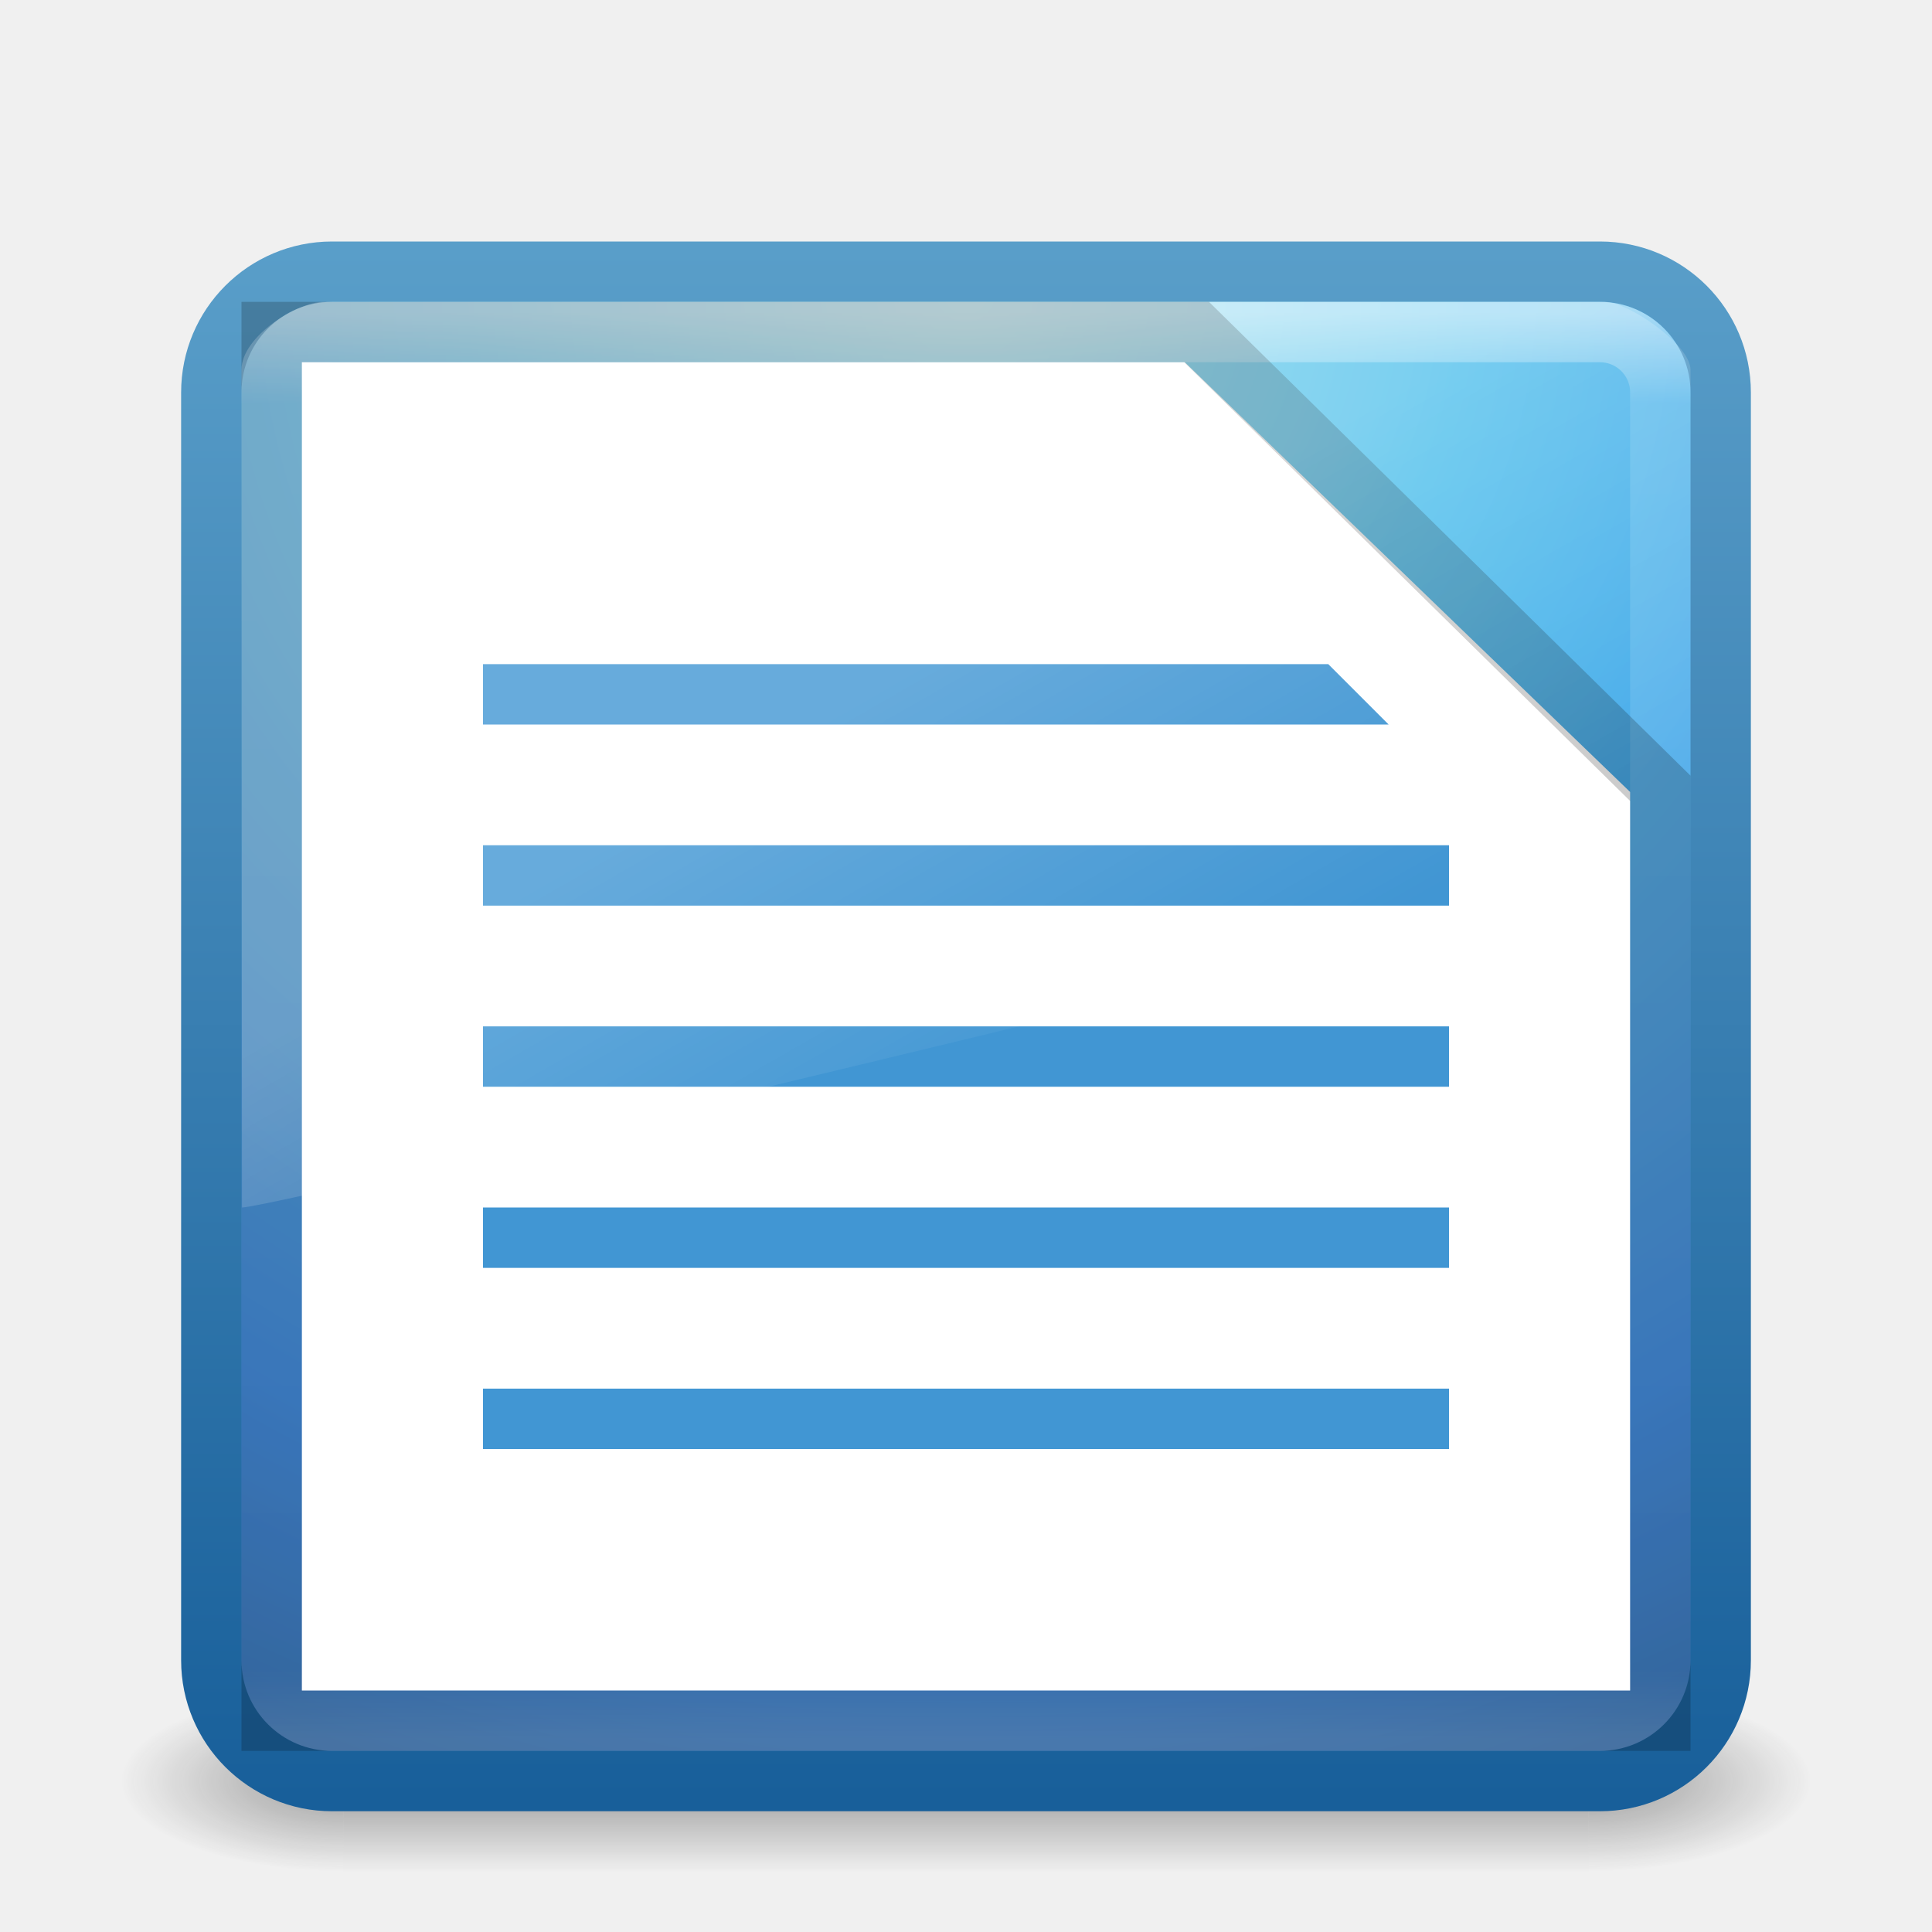
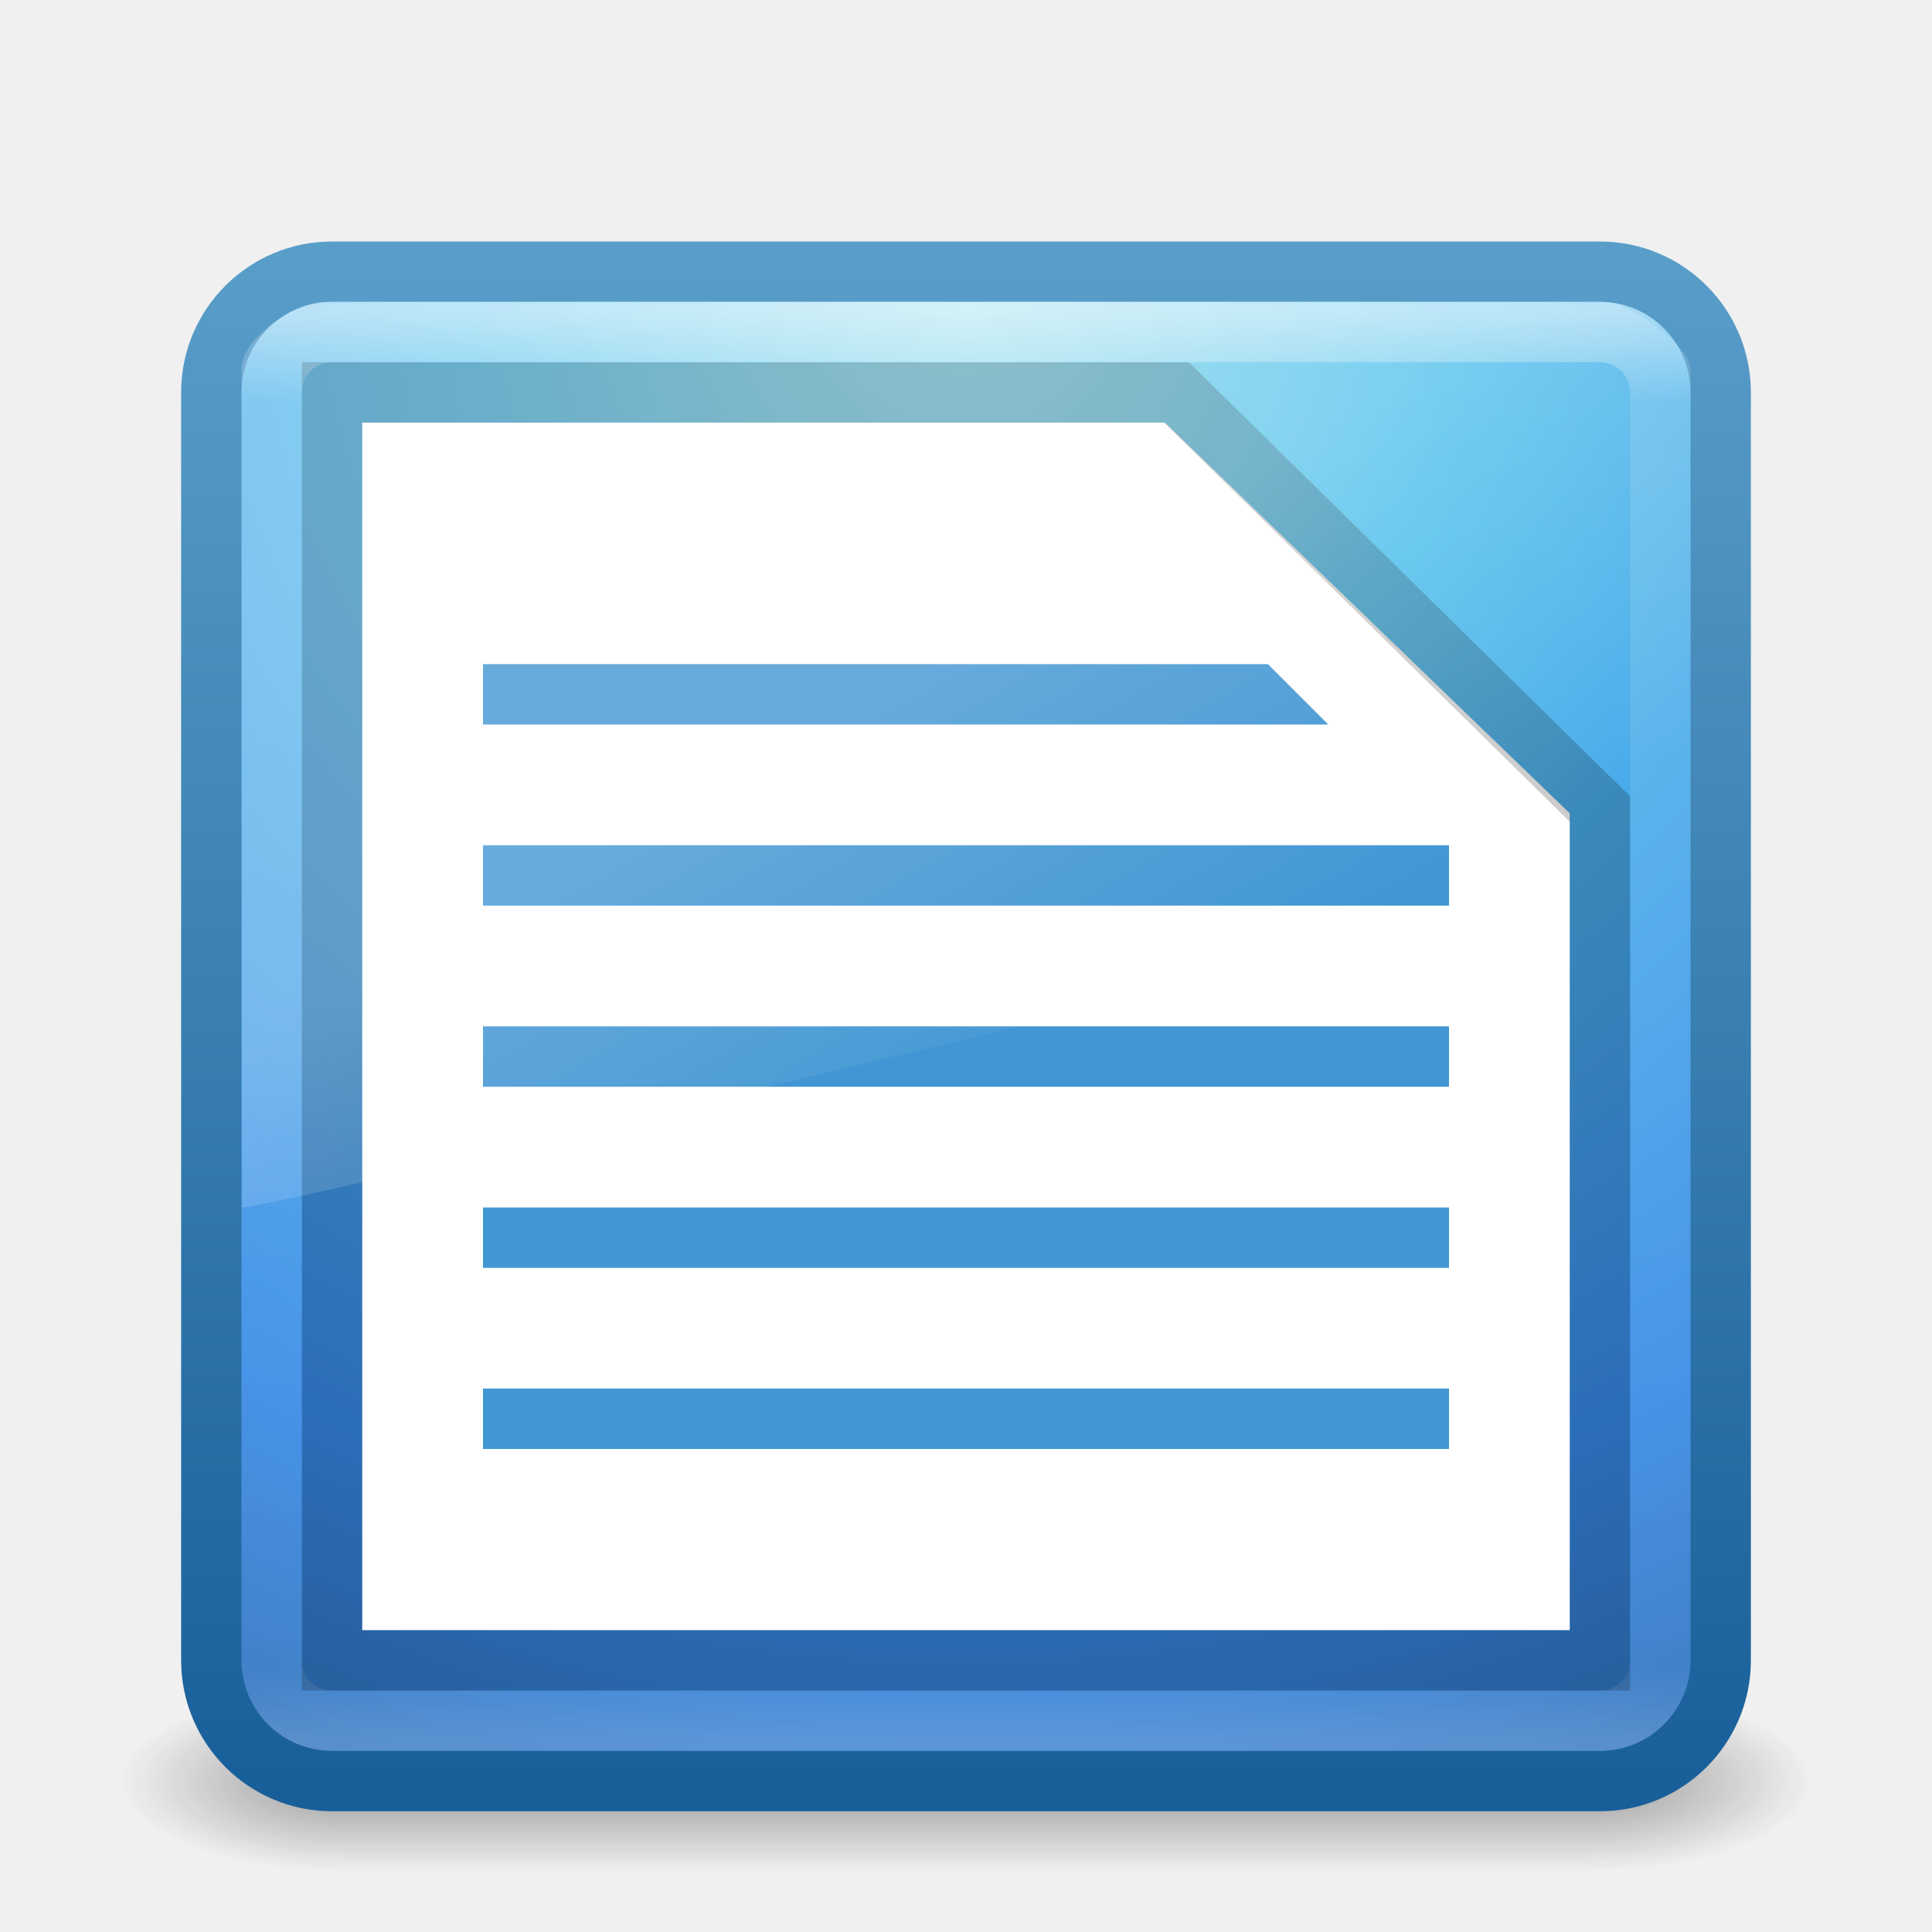
<svg xmlns="http://www.w3.org/2000/svg" xmlns:xlink="http://www.w3.org/1999/xlink" width="32px" height="32px" id="svg3351" version="1.1">
  <defs id="defs3353">
    <linearGradient id="linearGradient3707-319-631-407-324-0-3">
      <stop offset="0" style="stop-color:#185f9a;stop-opacity:1;" id="stop3760-4-7" />
      <stop offset="1" style="stop-color:#599ec9;stop-opacity:1;" id="stop3762-4-4" />
    </linearGradient>
    <linearGradient id="linearGradient3707-319-631-407-324-0-6-2">
      <stop offset="0" style="stop-color:#185f9a;stop-opacity:1;" id="stop3760-4-4-5" />
      <stop offset="1" style="stop-color:#599ec9;stop-opacity:1;" id="stop3762-4-2-4" />
    </linearGradient>
    <linearGradient xlink:href="#linearGradient8265-821-176-38-919-66-249-7-7" id="linearGradient3189" gradientUnits="userSpaceOnUse" gradientTransform="matrix(0.5210403,0,0,0.8132711,3.47066,0.354424)" x1="16.626" y1="15.298" x2="20.055" y2="24.628" />
    <linearGradient id="linearGradient8265-821-176-38-919-66-249-7-7">
      <stop id="stop2687-1-9" style="stop-color:#ffffff;stop-opacity:1" offset="0" />
      <stop id="stop2689-5-4" style="stop-color:#ffffff;stop-opacity:0" offset="1" />
    </linearGradient>
    <linearGradient xlink:href="#linearGradient3924" id="linearGradient3192" gradientUnits="userSpaceOnUse" gradientTransform="matrix(0.6216216,0,0,0.6216216,1.081084,2.081087)" x1="24" y1="5" x2="24" y2="43" />
    <linearGradient id="linearGradient3924">
      <stop id="stop3926" style="stop-color:#ffffff;stop-opacity:1;" offset="0" />
      <stop offset="0.063" style="stop-color:#ffffff;stop-opacity:0.235;" id="stop3928" />
      <stop id="stop3930" style="stop-color:#ffffff;stop-opacity:0.157;" offset="0.951" />
      <stop id="stop3932" style="stop-color:#ffffff;stop-opacity:0.392;" offset="1" />
    </linearGradient>
    <radialGradient xlink:href="#linearGradient2867-449-88-871-390-598-476-591-434-148-57-177-8" id="radialGradient3195" gradientUnits="userSpaceOnUse" gradientTransform="matrix(1.2454146e-8,1.498071,-1.58478,-2.7600178e-8,29.39109,-6.355641)" cx="7.496" cy="8.45" fx="7.496" fy="8.45" r="20" />
    <linearGradient id="linearGradient2867-449-88-871-390-598-476-591-434-148-57-177-8">
      <stop offset="0" style="stop-color:#90dbec;stop-opacity:1;" id="stop3750-4" />
      <stop offset="0.262" style="stop-color:#55c1ec;stop-opacity:1;" id="stop3752-8" />
      <stop offset="0.705" style="stop-color:#3689e6;stop-opacity:1;" id="stop3754-1" />
      <stop offset="1" style="stop-color:#2b63a0;stop-opacity:1;" id="stop3756-0" />
    </linearGradient>
    <linearGradient xlink:href="#linearGradient3707-319-631-407-324-0" id="linearGradient3197" gradientUnits="userSpaceOnUse" gradientTransform="matrix(0.6410257,0,0,0.6410257,0.6153854,1.615384)" x1="24" y1="44" x2="24" y2="3.899" />
    <linearGradient id="linearGradient3707-319-631-407-324-0">
      <stop offset="0" style="stop-color:#185f9a;stop-opacity:1;" id="stop3760-4" />
      <stop offset="1" style="stop-color:#599ec9;stop-opacity:1;" id="stop3762-4" />
    </linearGradient>
    <radialGradient xlink:href="#linearGradient3688-166-749" id="radialGradient3163" gradientUnits="userSpaceOnUse" gradientTransform="matrix(2.003784,0,0,1.4,27.98813,-17.4)" cx="4.993" cy="43.5" fx="4.993" fy="43.5" r="2.5" />
    <linearGradient id="linearGradient3688-166-749">
      <stop id="stop2883" style="stop-color:#181818;stop-opacity:1" offset="0" />
      <stop id="stop2885" style="stop-color:#181818;stop-opacity:0" offset="1" />
    </linearGradient>
    <radialGradient xlink:href="#linearGradient3688-464-309" id="radialGradient3165" gradientUnits="userSpaceOnUse" gradientTransform="matrix(2.003784,0,0,1.4,-20.01187,-104.4)" cx="4.993" cy="43.5" fx="4.993" fy="43.5" r="2.5" />
    <linearGradient id="linearGradient3688-464-309">
      <stop id="stop2889" style="stop-color:#181818;stop-opacity:1" offset="0" />
      <stop id="stop2891" style="stop-color:#181818;stop-opacity:0" offset="1" />
    </linearGradient>
    <linearGradient xlink:href="#linearGradient3702-501-757" id="linearGradient3167" gradientUnits="userSpaceOnUse" x1="25.058" y1="47.028" x2="25.058" y2="39.999" />
    <linearGradient id="linearGradient3702-501-757">
      <stop id="stop2895" style="stop-color:#181818;stop-opacity:0" offset="0" />
      <stop id="stop2897" style="stop-color:#181818;stop-opacity:1" offset="0.5" />
      <stop id="stop2899" style="stop-color:#181818;stop-opacity:0" offset="1" />
    </linearGradient>
  </defs>
  <g id="layer1">
    <g style="display:inline" id="g2036" transform="matrix(0.6999997,0,0,0.3333336,-0.8000003,15.33333)">
      <g style="opacity:0.4" id="g3712" transform="matrix(1.052632,0,0,1.285713,-1.263158,-13.42854)">
        <rect style="fill:url(#radialGradient3163);fill-opacity:1;stroke:none" id="rect2801" y="40" x="38" height="7" width="5" />
        <rect style="fill:url(#radialGradient3165);fill-opacity:1;stroke:none" id="rect3696" transform="scale(-1,-1)" y="-47" x="-10" height="7" width="5" />
        <rect style="fill:url(#linearGradient3167);fill-opacity:1;stroke:none" id="rect3700" y="40" x="10" height="7" width="28" />
      </g>
    </g>
    <rect style="color:#000000;fill:url(#radialGradient3195);fill-opacity:1;fill-rule:nonzero;stroke:url(#linearGradient3197);stroke-width:1;stroke-linecap:round;stroke-linejoin:round;stroke-miterlimit:4;stroke-opacity:1;stroke-dasharray:none;stroke-dashoffset:0;marker:none;visibility:visible;display:inline;overflow:visible;enable-background:accumulate" id="rect5505" y="4.5" x="3.5" ry="2" rx="2" height="25" width="25" />
-     <path style="fill:#ffffff;fill-opacity:1;stroke:none" d="M 5,6 19.624,6 27,13.118 27,28 5,28 z" id="path3102" />
+     <path style="fill:#ffffff;fill-opacity:1;stroke:none" d="M 6,7 19.294,7 26,13.471 26,27 6,27 z" id="path3102" />
    <rect style="opacity:0.5;fill:none;stroke:url(#linearGradient3192);stroke-width:1;stroke-linecap:round;stroke-linejoin:round;stroke-miterlimit:4;stroke-opacity:1;stroke-dasharray:none;stroke-dashoffset:0" id="rect6741-7" y="5.5" x="4.5" ry="1" rx="1" height="23" width="23" />
-     <path d="M 4.5,5.5 19.82,5.5 27.5,13.057 27.5,28.5 4.5,28.5 z" style="opacity:0.2;fill:#ffffff;fill-opacity:1;stroke:#000000;stroke-width:1px;stroke-linecap:butt;stroke-linejoin:miter;stroke-opacity:1" id="path3872" />
+     <path d="m 5.5,6.5 13.987,0 L 26.5,13.4 l 0,14.1 -21,0 z" style="opacity:0.2;fill:#ffffff;fill-opacity:1;stroke:#000000;stroke-width:1px;stroke-linecap:butt;stroke-linejoin:miter;stroke-opacity:1" id="path3872" />
    <path id="path3986" d="m 8,23 16,0 0,1 -16,0 z" style="fill:#4196d3;fill-opacity:1;stroke:none" />
    <path style="fill:#4196d3;fill-opacity:1;stroke:none" d="m 8,20 16,0 0,1 -16,0 z" id="path3055" />
    <path id="path3057" d="m 8,17 16,0 0,1 -16,0 z" style="fill:#4196d3;fill-opacity:1;stroke:none" />
-     <path style="fill:#4196d3;fill-opacity:1;stroke:none" d="m 8,11 14,0 1,1 -15,0 z" id="path3059" />
+     <path style="fill:#4196d3;fill-opacity:1;stroke:none" d="m 8,11 13,0 1,1 -14,0 z" id="path3059" />
    <path style="fill:#4196d3;fill-opacity:1;stroke:none" d="m 8,14 16,0 0,1 -16,0 z" id="path3084" />
    <path style="opacity:0.2;fill:url(#linearGradient3189);fill-opacity:1;fill-rule:evenodd;stroke:none" id="path3333" d="M 5.358,5 C 4.929,5 4,5.57 4,6.125 L 4.008,20 C 4.698,19.985 27.476,14.471 28,14.205 L 28,6.125 C 28,5.701 26.957,5 26.586,5 z" />
+     <path style="fill:#4196d3;fill-opacity:1;stroke:none" d="m 8,23 16,0 0,1 -16,0 z" id="path3037" />
  </g>
</svg>
